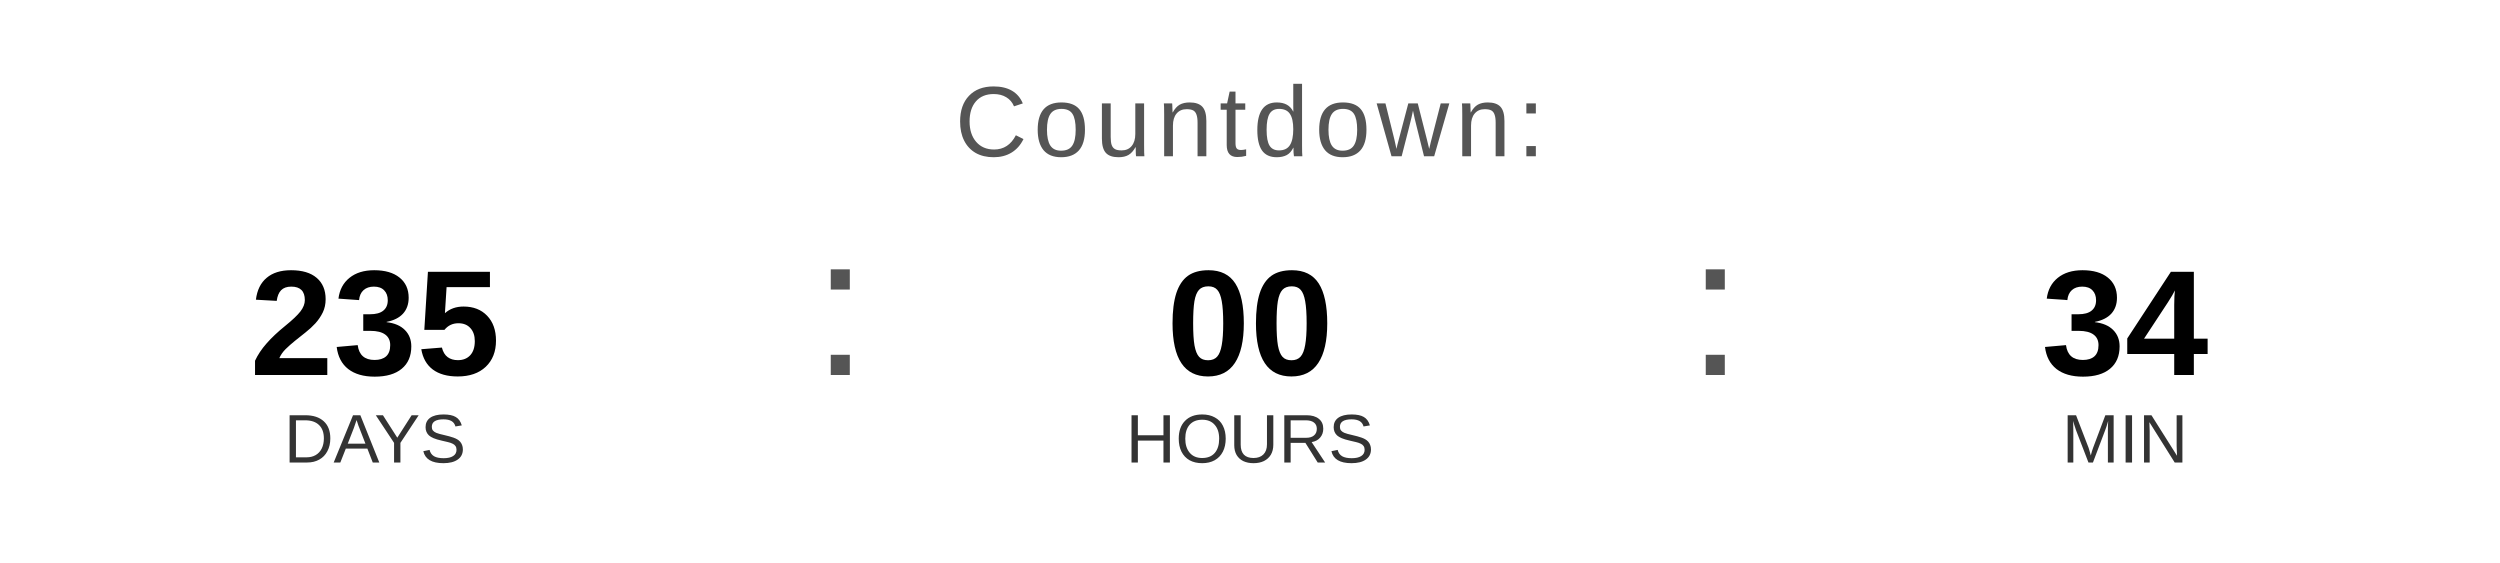
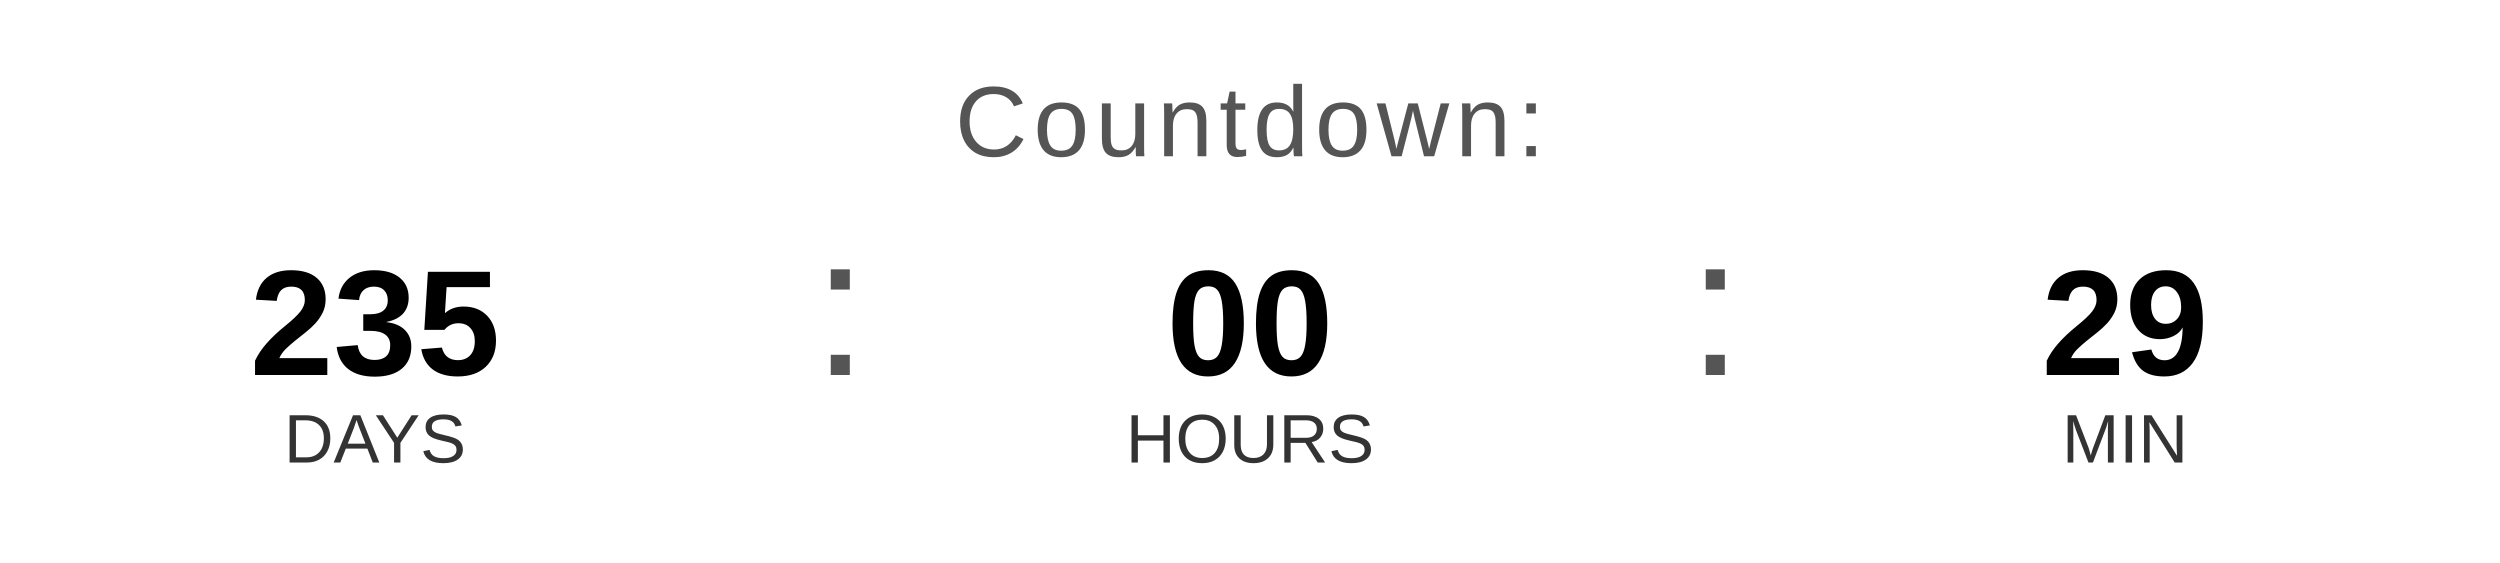
<svg xmlns="http://www.w3.org/2000/svg" width="400" height="90" viewBox="0 0 400 90">
  <text x="200" y="25" font-family="Arial, Helvetica, sans-serif" font-size="16" fill="#555555" text-anchor="middle" letter-spacing="1">
    Countdown:
  </text>
  <text x="60" y="60" font-family="Arial, Helvetica, sans-serif" font-size="24" font-weight="bold" fill="#000000" text-anchor="middle">235</text>
  <text x="60" y="74" font-family="Arial, Helvetica, sans-serif" font-size="11" fill="#333333" text-anchor="middle">DAYS</text>
  <text x="130" y="60" font-family="Arial, sans-serif" font-size="32" fill="#555555">:</text>
  <text x="200" y="60" font-family="Arial, Helvetica, sans-serif" font-size="24" font-weight="bold" fill="#000000" text-anchor="middle">00</text>
  <text x="200" y="74" font-family="Arial, Helvetica, sans-serif" font-size="11" fill="#333333" text-anchor="middle">HOURS</text>
  <text x="270" y="60" font-family="Arial, sans-serif" font-size="32" fill="#555555">:</text>
-   <text x="340" y="60" font-family="Arial, Helvetica, sans-serif" font-size="24" font-weight="bold" fill="#000000" text-anchor="middle">34</text>
+   <text x="340" y="60" font-family="Arial, Helvetica, sans-serif" font-size="24" font-weight="bold" fill="#000000" text-anchor="middle">29</text>
  <text x="340" y="74" font-family="Arial, Helvetica, sans-serif" font-size="11" fill="#333333" text-anchor="middle">MIN</text>
</svg>
